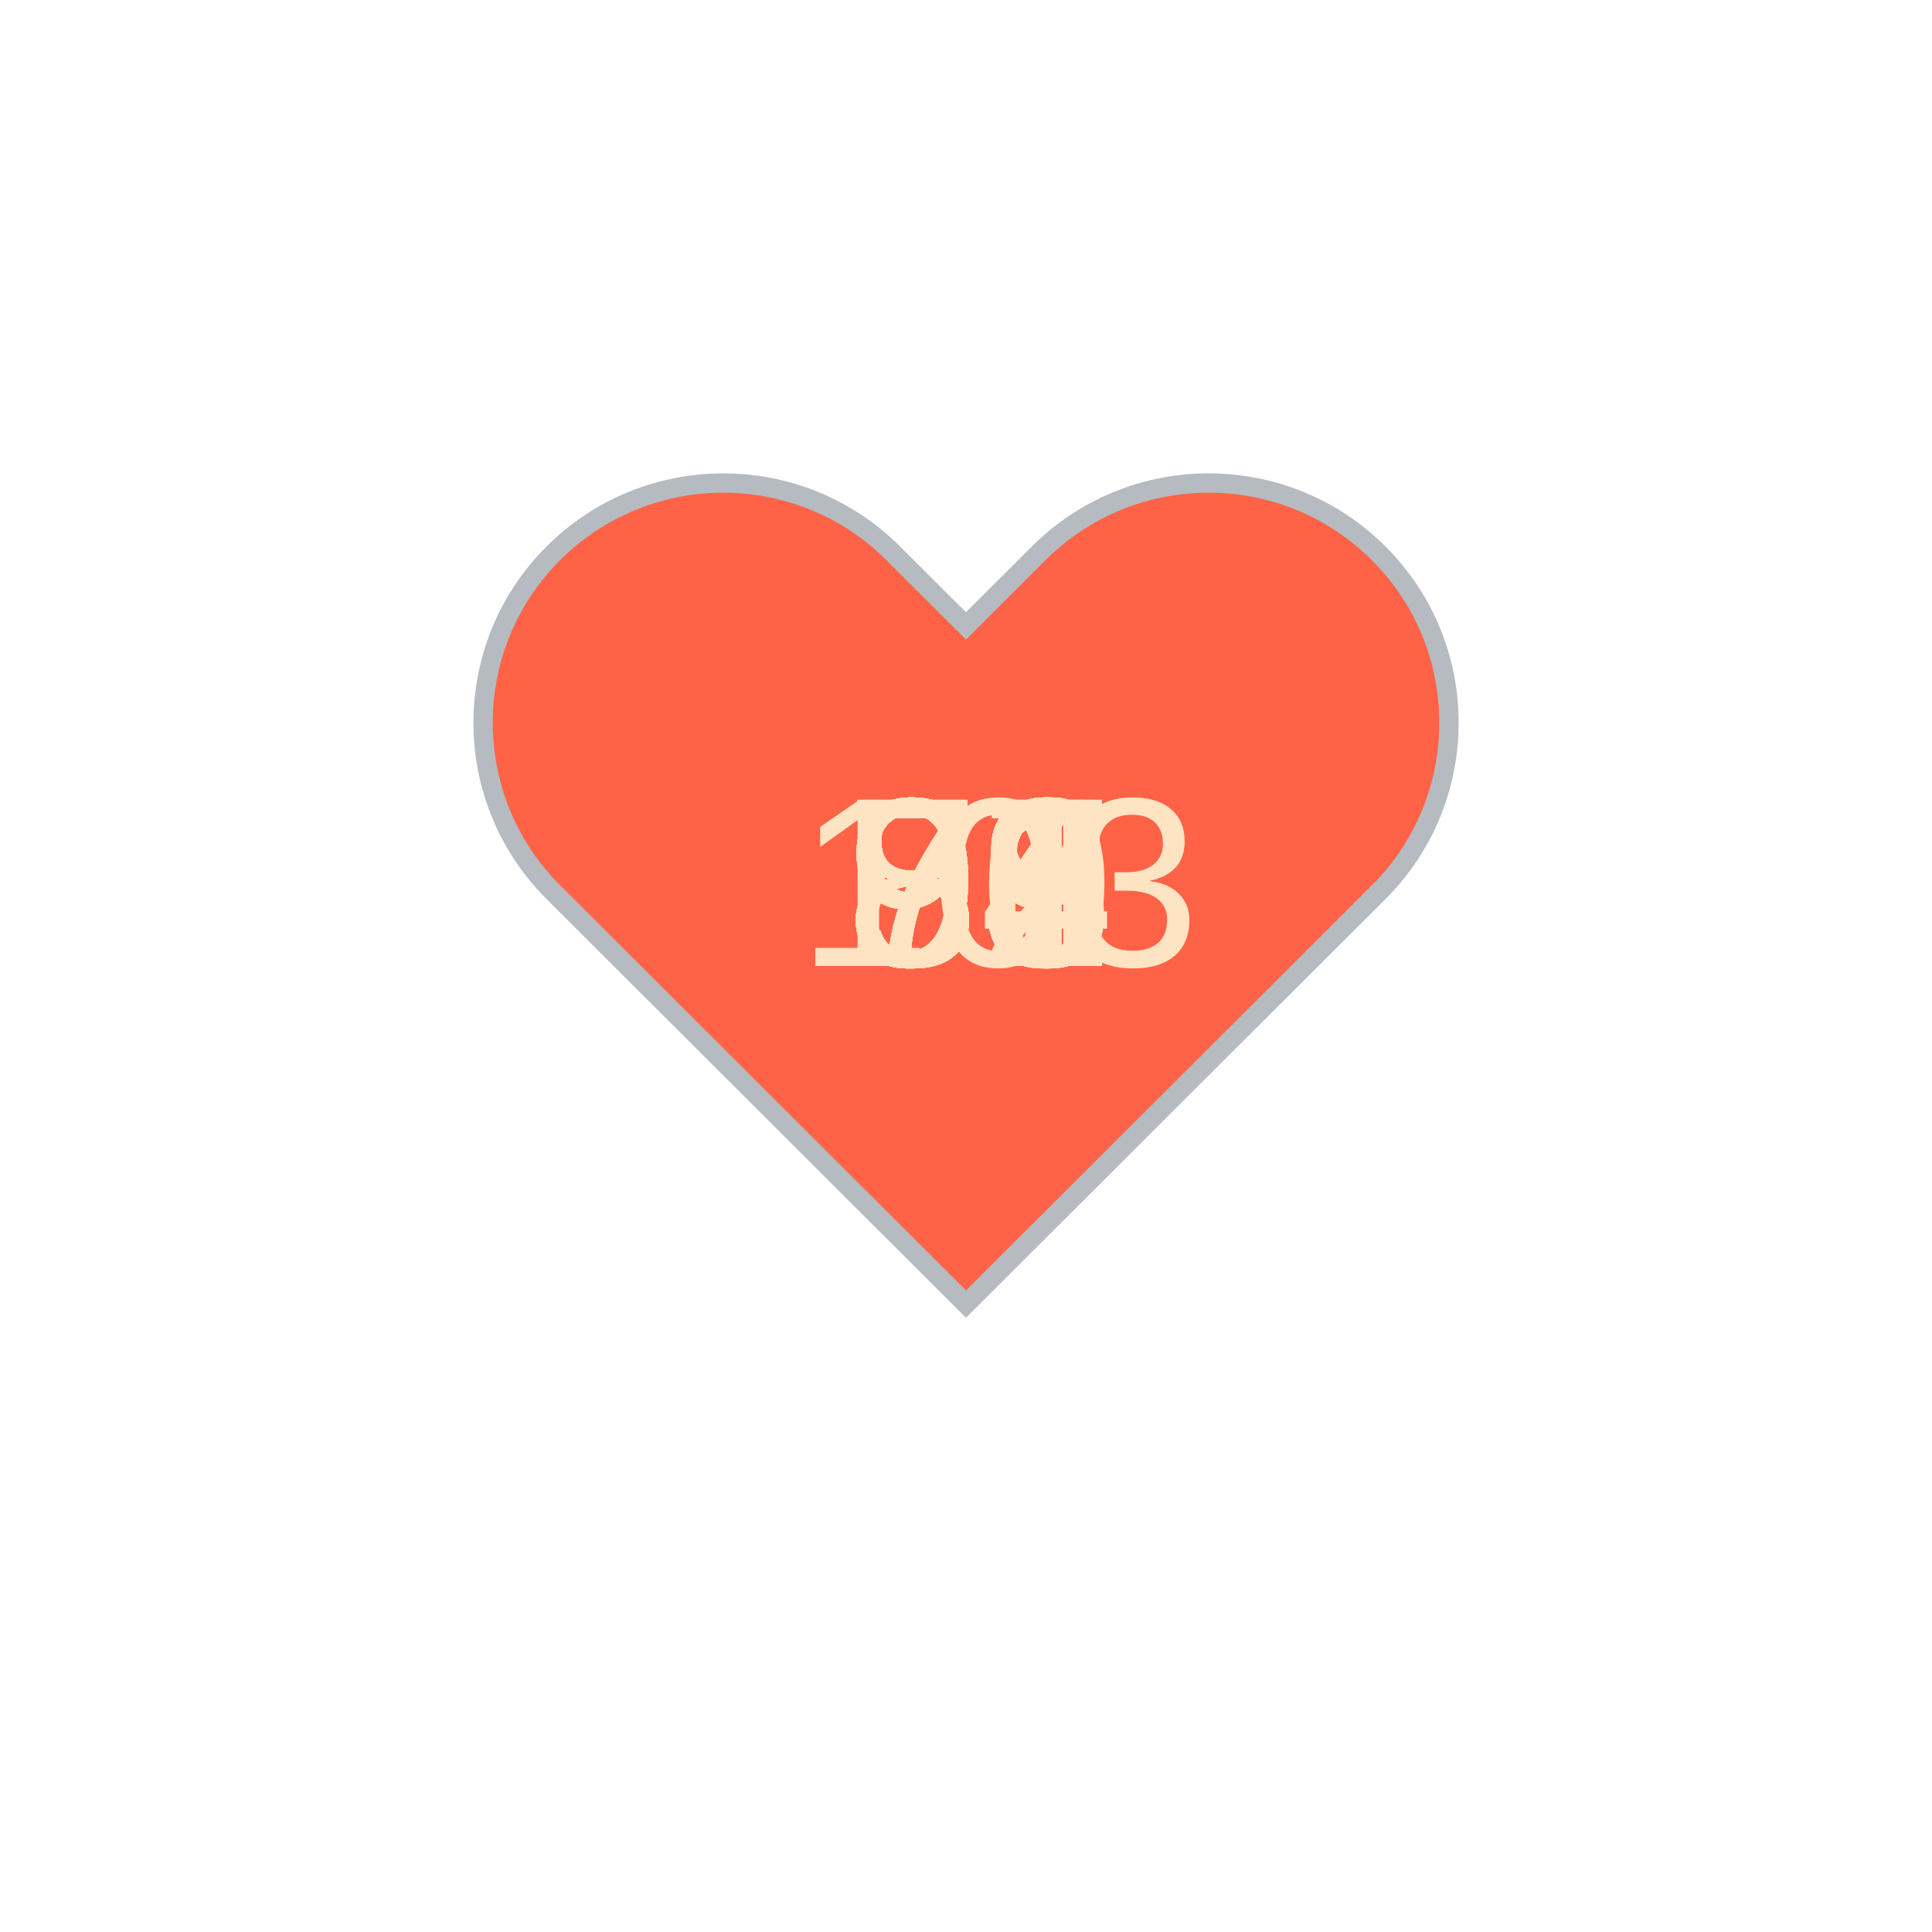
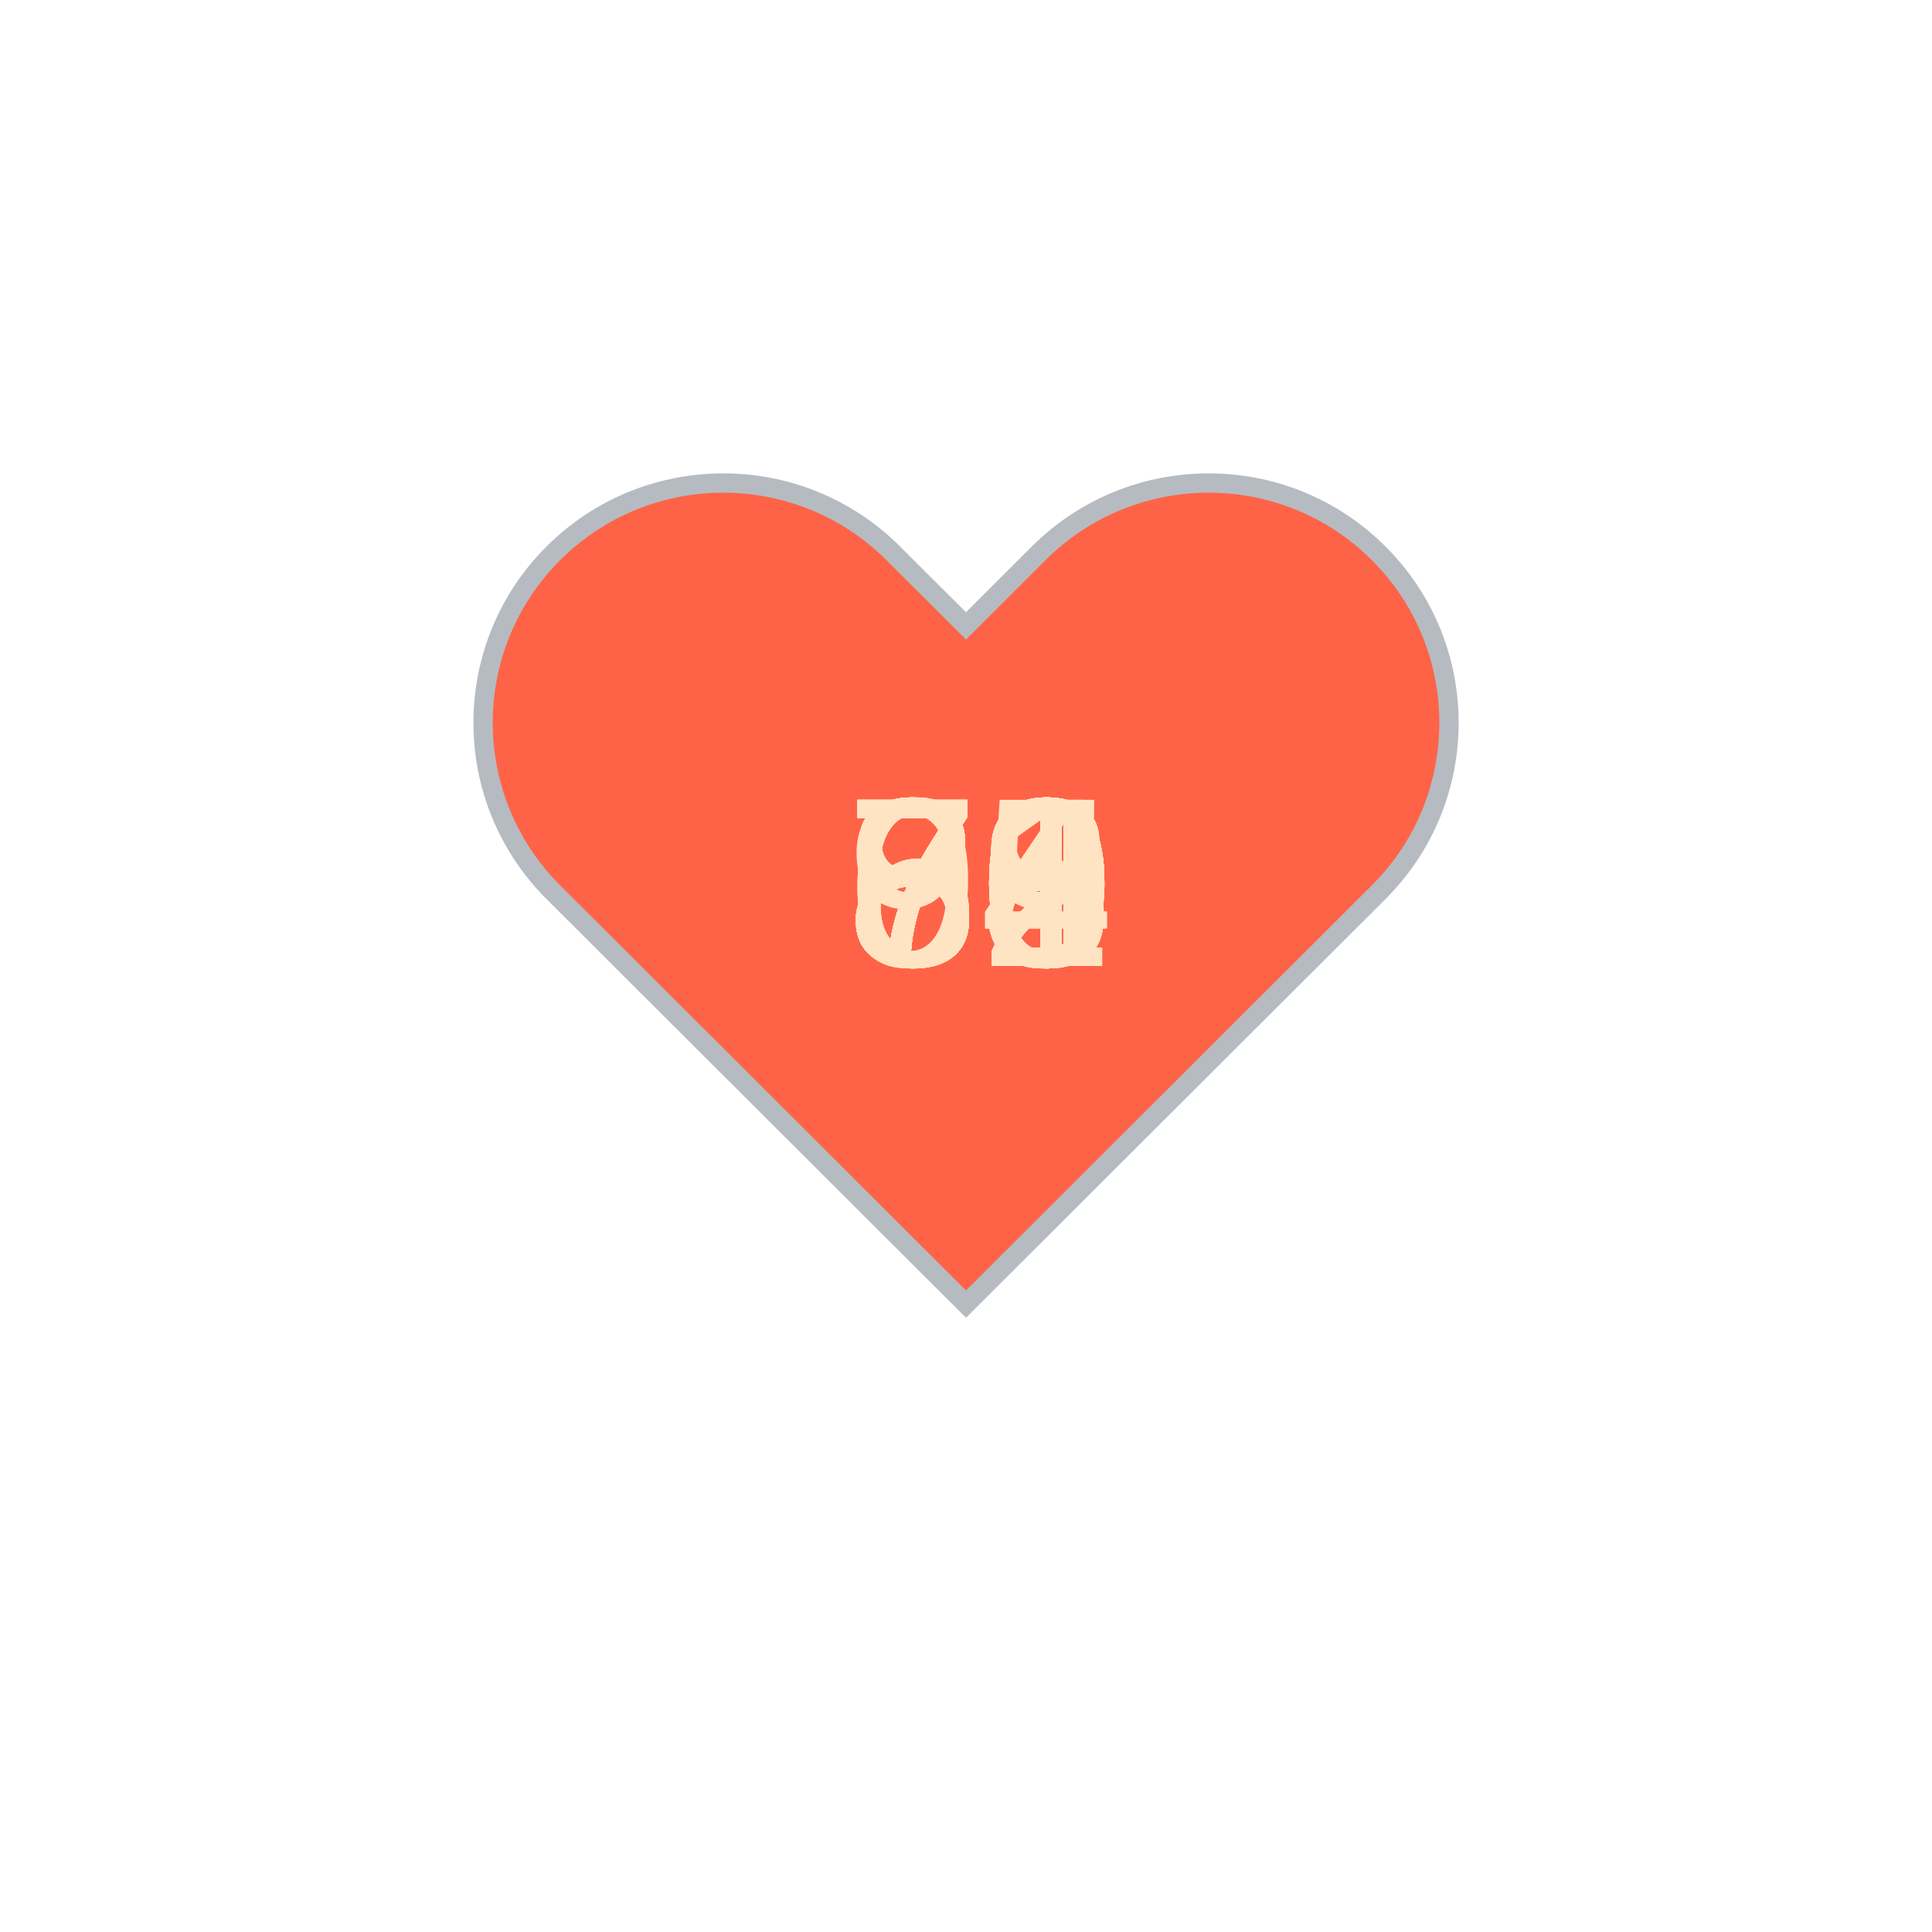
<svg xmlns="http://www.w3.org/2000/svg" baseProfile="full" height="150" version="1.1" viewBox="0,0,200,200" width="150">
  <defs />
  <g transform="translate(100 100)">
    <path d="M92.71,7.27L92.71,7.27c-9.71-9.69-25.46-9.69-35.18,0L50,14.79l-7.54-7.52C32.75-2.42,17-2.42,7.29,7.27v0 c-9.71,9.69-9.71,25.41,0,35.1L50,85l42.71-42.63C102.43,32.68,102.43,16.96,92.71,7.27z" fill="tomato" stroke="#B6BBC1" stroke-width="2" transform="translate(-50 -50)" />
    <animateTransform additive="sum" attributeName="transform" dur="1.2s" repeatCount="indefinite" type="scale" values="1; 1.5; 1.25; 1.5; 1.5; 1;" />
-     <text fill="bisque" style="font-size:25px; font-family:Arial" transform="translate(-12.5 0)">93<animate attributeName="visibility" dur="36.0s" keyTimes="0;0.03;0.07;0.1;0.13;0.17;0.2;0.23;0.27;0.3;0.33;0.37;0.4;0.43;0.47;0.5;0.53;0.57;0.6;0.63;0.67;0.7;0.73;0.77;0.8;0.83;0.87;0.9;0.93;0.97;1.0" repeatCount="indefinite" values="visible;hidden;hidden;hidden;hidden;hidden;hidden;hidden;hidden;hidden;hidden;hidden;hidden;hidden;hidden;hidden;hidden;hidden;hidden;hidden;hidden;hidden;hidden;hidden;hidden;hidden;hidden;hidden;hidden;hidden;hidden" />
+     <text fill="bisque" style="font-size:25px; font-family:Arial" transform="translate(-12.5 0)">90<animate attributeName="visibility" dur="36.0s" keyTimes="0;0.03;0.07;0.1;0.13;0.17;0.2;0.23;0.27;0.3;0.33;0.37;0.4;0.43;0.47;0.5;0.53;0.57;0.6;0.63;0.67;0.7;0.73;0.77;0.8;0.83;0.87;0.9;0.93;0.97;1.0" repeatCount="indefinite" values="visible;hidden;hidden;hidden;hidden;hidden;hidden;hidden;hidden;hidden;hidden;hidden;hidden;hidden;hidden;hidden;hidden;hidden;hidden;hidden;hidden;hidden;hidden;hidden;hidden;hidden;hidden;hidden;hidden;hidden;hidden" />
    </text>
-     <text fill="bisque" style="font-size:25px; font-family:Arial" transform="translate(-12.5 0)">94<animate attributeName="visibility" dur="36.0s" keyTimes="0;0.03;0.07;0.1;0.13;0.17;0.2;0.23;0.27;0.3;0.33;0.37;0.4;0.43;0.47;0.5;0.53;0.57;0.6;0.63;0.67;0.7;0.73;0.77;0.8;0.83;0.87;0.9;0.93;0.97;1.0" repeatCount="indefinite" values="hidden;visible;hidden;hidden;hidden;hidden;hidden;hidden;hidden;hidden;hidden;hidden;hidden;hidden;hidden;hidden;hidden;hidden;hidden;hidden;hidden;hidden;hidden;hidden;hidden;hidden;hidden;hidden;hidden;hidden;hidden" />
+     <text fill="bisque" style="font-size:25px; font-family:Arial" transform="translate(-12.5 0)">88<animate attributeName="visibility" dur="36.0s" keyTimes="0;0.03;0.07;0.1;0.13;0.17;0.2;0.23;0.27;0.3;0.33;0.37;0.4;0.43;0.47;0.5;0.53;0.57;0.6;0.63;0.67;0.7;0.73;0.77;0.8;0.83;0.87;0.9;0.93;0.97;1.0" repeatCount="indefinite" values="hidden;visible;hidden;hidden;hidden;hidden;hidden;hidden;hidden;hidden;hidden;hidden;hidden;hidden;hidden;hidden;hidden;hidden;hidden;hidden;hidden;hidden;hidden;hidden;hidden;hidden;hidden;hidden;hidden;hidden;hidden" />
    </text>
-     <text fill="bisque" style="font-size:25px; font-family:Arial" transform="translate(-12.5 0)">95<animate attributeName="visibility" dur="36.0s" keyTimes="0;0.03;0.07;0.1;0.13;0.17;0.2;0.23;0.27;0.3;0.33;0.37;0.4;0.43;0.47;0.5;0.53;0.57;0.6;0.63;0.67;0.7;0.73;0.77;0.8;0.83;0.87;0.9;0.93;0.97;1.0" repeatCount="indefinite" values="hidden;hidden;visible;hidden;hidden;hidden;hidden;hidden;hidden;hidden;hidden;hidden;hidden;hidden;hidden;hidden;hidden;hidden;hidden;hidden;hidden;hidden;hidden;hidden;hidden;hidden;hidden;hidden;hidden;hidden;hidden" />
+     <text fill="bisque" style="font-size:25px; font-family:Arial" transform="translate(-12.5 0)">74<animate attributeName="visibility" dur="36.0s" keyTimes="0;0.03;0.07;0.1;0.13;0.17;0.2;0.23;0.27;0.3;0.33;0.37;0.4;0.43;0.47;0.5;0.53;0.57;0.6;0.63;0.67;0.7;0.73;0.77;0.8;0.83;0.87;0.9;0.93;0.97;1.0" repeatCount="indefinite" values="hidden;hidden;visible;hidden;hidden;hidden;hidden;hidden;hidden;hidden;hidden;hidden;hidden;hidden;hidden;hidden;hidden;hidden;hidden;hidden;hidden;hidden;hidden;hidden;hidden;hidden;hidden;hidden;hidden;hidden;hidden" />
    </text>
-     <text fill="bisque" style="font-size:25px; font-family:Arial" transform="translate(-12.5 0)">95<animate attributeName="visibility" dur="36.0s" keyTimes="0;0.03;0.07;0.1;0.13;0.17;0.2;0.23;0.27;0.3;0.33;0.37;0.4;0.43;0.47;0.5;0.53;0.57;0.6;0.63;0.67;0.7;0.73;0.77;0.8;0.83;0.87;0.9;0.93;0.97;1.0" repeatCount="indefinite" values="hidden;hidden;hidden;visible;hidden;hidden;hidden;hidden;hidden;hidden;hidden;hidden;hidden;hidden;hidden;hidden;hidden;hidden;hidden;hidden;hidden;hidden;hidden;hidden;hidden;hidden;hidden;hidden;hidden;hidden;hidden" />
+     <text fill="bisque" style="font-size:25px; font-family:Arial" transform="translate(-12.5 0)">69<animate attributeName="visibility" dur="36.0s" keyTimes="0;0.03;0.07;0.1;0.13;0.17;0.2;0.23;0.27;0.3;0.33;0.37;0.4;0.43;0.47;0.5;0.53;0.57;0.6;0.63;0.67;0.7;0.73;0.77;0.8;0.83;0.87;0.9;0.93;0.97;1.0" repeatCount="indefinite" values="hidden;hidden;hidden;visible;hidden;hidden;hidden;hidden;hidden;hidden;hidden;hidden;hidden;hidden;hidden;hidden;hidden;hidden;hidden;hidden;hidden;hidden;hidden;hidden;hidden;hidden;hidden;hidden;hidden;hidden;hidden" />
    </text>
-     <text fill="bisque" style="font-size:25px; font-family:Arial" transform="translate(-12.5 0)">93<animate attributeName="visibility" dur="36.0s" keyTimes="0;0.03;0.07;0.1;0.13;0.17;0.2;0.23;0.27;0.3;0.33;0.37;0.4;0.43;0.47;0.5;0.53;0.57;0.6;0.63;0.67;0.7;0.73;0.77;0.8;0.83;0.87;0.9;0.93;0.97;1.0" repeatCount="indefinite" values="hidden;hidden;hidden;hidden;visible;hidden;hidden;hidden;hidden;hidden;hidden;hidden;hidden;hidden;hidden;hidden;hidden;hidden;hidden;hidden;hidden;hidden;hidden;hidden;hidden;hidden;hidden;hidden;hidden;hidden;hidden" />
+     <text fill="bisque" style="font-size:25px; font-family:Arial" transform="translate(-12.5 0)">72<animate attributeName="visibility" dur="36.0s" keyTimes="0;0.03;0.07;0.1;0.13;0.17;0.2;0.23;0.27;0.3;0.33;0.37;0.4;0.43;0.47;0.5;0.53;0.57;0.6;0.63;0.67;0.7;0.73;0.77;0.8;0.83;0.87;0.9;0.93;0.97;1.0" repeatCount="indefinite" values="hidden;hidden;hidden;hidden;visible;hidden;hidden;hidden;hidden;hidden;hidden;hidden;hidden;hidden;hidden;hidden;hidden;hidden;hidden;hidden;hidden;hidden;hidden;hidden;hidden;hidden;hidden;hidden;hidden;hidden;hidden" />
    </text>
-     <text fill="bisque" style="font-size:25px; font-family:Arial" transform="translate(-12.5 0)">97<animate attributeName="visibility" dur="36.0s" keyTimes="0;0.03;0.07;0.1;0.13;0.17;0.2;0.23;0.27;0.3;0.33;0.37;0.4;0.43;0.47;0.5;0.53;0.57;0.6;0.63;0.67;0.7;0.73;0.77;0.8;0.83;0.87;0.9;0.93;0.97;1.0" repeatCount="indefinite" values="hidden;hidden;hidden;hidden;hidden;visible;hidden;hidden;hidden;hidden;hidden;hidden;hidden;hidden;hidden;hidden;hidden;hidden;hidden;hidden;hidden;hidden;hidden;hidden;hidden;hidden;hidden;hidden;hidden;hidden;hidden" />
+     <text fill="bisque" style="font-size:25px; font-family:Arial" transform="translate(-12.5 0)">71<animate attributeName="visibility" dur="36.0s" keyTimes="0;0.03;0.07;0.1;0.13;0.17;0.2;0.23;0.27;0.3;0.33;0.37;0.4;0.43;0.47;0.5;0.53;0.57;0.6;0.63;0.67;0.7;0.73;0.77;0.8;0.83;0.87;0.9;0.93;0.97;1.0" repeatCount="indefinite" values="hidden;hidden;hidden;hidden;hidden;visible;hidden;hidden;hidden;hidden;hidden;hidden;hidden;hidden;hidden;hidden;hidden;hidden;hidden;hidden;hidden;hidden;hidden;hidden;hidden;hidden;hidden;hidden;hidden;hidden;hidden" />
    </text>
-     <text fill="bisque" style="font-size:25px; font-family:Arial" transform="translate(-12.5 0)">96<animate attributeName="visibility" dur="36.0s" keyTimes="0;0.03;0.07;0.1;0.13;0.17;0.2;0.23;0.27;0.3;0.33;0.37;0.4;0.43;0.47;0.5;0.53;0.57;0.6;0.63;0.67;0.7;0.73;0.77;0.8;0.83;0.87;0.9;0.93;0.97;1.0" repeatCount="indefinite" values="hidden;hidden;hidden;hidden;hidden;hidden;visible;hidden;hidden;hidden;hidden;hidden;hidden;hidden;hidden;hidden;hidden;hidden;hidden;hidden;hidden;hidden;hidden;hidden;hidden;hidden;hidden;hidden;hidden;hidden;hidden" />
+     <text fill="bisque" style="font-size:25px; font-family:Arial" transform="translate(-12.5 0)">75<animate attributeName="visibility" dur="36.0s" keyTimes="0;0.03;0.07;0.1;0.13;0.17;0.2;0.23;0.27;0.3;0.33;0.37;0.4;0.43;0.47;0.5;0.53;0.57;0.6;0.63;0.67;0.7;0.73;0.77;0.8;0.83;0.87;0.9;0.93;0.97;1.0" repeatCount="indefinite" values="hidden;hidden;hidden;hidden;hidden;hidden;visible;hidden;hidden;hidden;hidden;hidden;hidden;hidden;hidden;hidden;hidden;hidden;hidden;hidden;hidden;hidden;hidden;hidden;hidden;hidden;hidden;hidden;hidden;hidden;hidden" />
    </text>
-     <text fill="bisque" style="font-size:25px; font-family:Arial" transform="translate(-12.5 0)">96<animate attributeName="visibility" dur="36.0s" keyTimes="0;0.03;0.07;0.1;0.13;0.17;0.2;0.23;0.27;0.3;0.33;0.37;0.4;0.43;0.47;0.5;0.53;0.57;0.6;0.63;0.67;0.7;0.73;0.77;0.8;0.83;0.87;0.9;0.93;0.97;1.0" repeatCount="indefinite" values="hidden;hidden;hidden;hidden;hidden;hidden;hidden;visible;hidden;hidden;hidden;hidden;hidden;hidden;hidden;hidden;hidden;hidden;hidden;hidden;hidden;hidden;hidden;hidden;hidden;hidden;hidden;hidden;hidden;hidden;hidden" />
+     <text fill="bisque" style="font-size:25px; font-family:Arial" transform="translate(-12.5 0)">83<animate attributeName="visibility" dur="36.0s" keyTimes="0;0.03;0.07;0.1;0.13;0.17;0.2;0.23;0.27;0.3;0.33;0.37;0.4;0.43;0.47;0.5;0.53;0.57;0.6;0.63;0.67;0.7;0.73;0.77;0.8;0.83;0.87;0.9;0.93;0.97;1.0" repeatCount="indefinite" values="hidden;hidden;hidden;hidden;hidden;hidden;hidden;visible;hidden;hidden;hidden;hidden;hidden;hidden;hidden;hidden;hidden;hidden;hidden;hidden;hidden;hidden;hidden;hidden;hidden;hidden;hidden;hidden;hidden;hidden;hidden" />
    </text>
-     <text fill="bisque" style="font-size:25px; font-family:Arial" transform="translate(-12.5 0)">97<animate attributeName="visibility" dur="36.0s" keyTimes="0;0.03;0.07;0.1;0.13;0.17;0.2;0.23;0.27;0.3;0.33;0.37;0.4;0.43;0.47;0.5;0.53;0.57;0.6;0.63;0.67;0.7;0.73;0.77;0.8;0.83;0.87;0.9;0.93;0.97;1.0" repeatCount="indefinite" values="hidden;hidden;hidden;hidden;hidden;hidden;hidden;hidden;visible;hidden;hidden;hidden;hidden;hidden;hidden;hidden;hidden;hidden;hidden;hidden;hidden;hidden;hidden;hidden;hidden;hidden;hidden;hidden;hidden;hidden;hidden" />
+     <text fill="bisque" style="font-size:25px; font-family:Arial" transform="translate(-12.5 0)">83<animate attributeName="visibility" dur="36.0s" keyTimes="0;0.03;0.07;0.1;0.13;0.17;0.2;0.23;0.27;0.3;0.33;0.37;0.4;0.43;0.47;0.5;0.53;0.57;0.6;0.63;0.67;0.7;0.73;0.77;0.8;0.83;0.87;0.9;0.93;0.97;1.0" repeatCount="indefinite" values="hidden;hidden;hidden;hidden;hidden;hidden;hidden;hidden;visible;hidden;hidden;hidden;hidden;hidden;hidden;hidden;hidden;hidden;hidden;hidden;hidden;hidden;hidden;hidden;hidden;hidden;hidden;hidden;hidden;hidden;hidden" />
    </text>
-     <text fill="bisque" style="font-size:25px; font-family:Arial" transform="translate(-12.5 0)">93<animate attributeName="visibility" dur="36.0s" keyTimes="0;0.03;0.07;0.1;0.13;0.17;0.2;0.23;0.27;0.3;0.33;0.37;0.4;0.43;0.47;0.5;0.53;0.57;0.6;0.63;0.67;0.7;0.73;0.77;0.8;0.83;0.87;0.9;0.93;0.97;1.0" repeatCount="indefinite" values="hidden;hidden;hidden;hidden;hidden;hidden;hidden;hidden;hidden;visible;hidden;hidden;hidden;hidden;hidden;hidden;hidden;hidden;hidden;hidden;hidden;hidden;hidden;hidden;hidden;hidden;hidden;hidden;hidden;hidden;hidden" />
+     <text fill="bisque" style="font-size:25px; font-family:Arial" transform="translate(-12.5 0)">84<animate attributeName="visibility" dur="36.0s" keyTimes="0;0.03;0.07;0.1;0.13;0.17;0.2;0.23;0.27;0.3;0.33;0.37;0.4;0.43;0.47;0.5;0.53;0.57;0.6;0.63;0.67;0.7;0.73;0.77;0.8;0.83;0.87;0.9;0.93;0.97;1.0" repeatCount="indefinite" values="hidden;hidden;hidden;hidden;hidden;hidden;hidden;hidden;hidden;visible;hidden;hidden;hidden;hidden;hidden;hidden;hidden;hidden;hidden;hidden;hidden;hidden;hidden;hidden;hidden;hidden;hidden;hidden;hidden;hidden;hidden" />
    </text>
-     <text fill="bisque" style="font-size:25px; font-family:Arial" transform="translate(-12.5 0)">98<animate attributeName="visibility" dur="36.0s" keyTimes="0;0.03;0.07;0.1;0.13;0.17;0.2;0.23;0.27;0.3;0.33;0.37;0.4;0.43;0.47;0.5;0.53;0.57;0.6;0.63;0.67;0.7;0.73;0.77;0.8;0.83;0.87;0.9;0.93;0.97;1.0" repeatCount="indefinite" values="hidden;hidden;hidden;hidden;hidden;hidden;hidden;hidden;hidden;hidden;visible;hidden;hidden;hidden;hidden;hidden;hidden;hidden;hidden;hidden;hidden;hidden;hidden;hidden;hidden;hidden;hidden;hidden;hidden;hidden;hidden" />
+     <text fill="bisque" style="font-size:25px; font-family:Arial" transform="translate(-12.5 0)">80<animate attributeName="visibility" dur="36.0s" keyTimes="0;0.03;0.07;0.1;0.13;0.17;0.2;0.23;0.27;0.3;0.33;0.37;0.4;0.43;0.47;0.5;0.53;0.57;0.6;0.63;0.67;0.7;0.73;0.77;0.8;0.83;0.87;0.9;0.93;0.97;1.0" repeatCount="indefinite" values="hidden;hidden;hidden;hidden;hidden;hidden;hidden;hidden;hidden;hidden;visible;hidden;hidden;hidden;hidden;hidden;hidden;hidden;hidden;hidden;hidden;hidden;hidden;hidden;hidden;hidden;hidden;hidden;hidden;hidden;hidden" />
    </text>
-     <text fill="bisque" style="font-size:25px; font-family:Arial" transform="translate(-12.5 0)">96<animate attributeName="visibility" dur="36.0s" keyTimes="0;0.03;0.07;0.1;0.13;0.17;0.2;0.23;0.27;0.3;0.33;0.37;0.4;0.43;0.47;0.5;0.53;0.57;0.6;0.63;0.67;0.7;0.73;0.77;0.8;0.83;0.87;0.9;0.93;0.97;1.0" repeatCount="indefinite" values="hidden;hidden;hidden;hidden;hidden;hidden;hidden;hidden;hidden;hidden;hidden;visible;hidden;hidden;hidden;hidden;hidden;hidden;hidden;hidden;hidden;hidden;hidden;hidden;hidden;hidden;hidden;hidden;hidden;hidden;hidden" />
+     <text fill="bisque" style="font-size:25px; font-family:Arial" transform="translate(-12.5 0)">80<animate attributeName="visibility" dur="36.0s" keyTimes="0;0.03;0.07;0.1;0.13;0.17;0.2;0.23;0.27;0.3;0.33;0.37;0.4;0.43;0.47;0.5;0.53;0.57;0.6;0.63;0.67;0.7;0.73;0.77;0.8;0.83;0.87;0.9;0.93;0.97;1.0" repeatCount="indefinite" values="hidden;hidden;hidden;hidden;hidden;hidden;hidden;hidden;hidden;hidden;hidden;visible;hidden;hidden;hidden;hidden;hidden;hidden;hidden;hidden;hidden;hidden;hidden;hidden;hidden;hidden;hidden;hidden;hidden;hidden;hidden" />
    </text>
-     <text fill="bisque" style="font-size:25px; font-family:Arial" transform="translate(-12.5 0)">97<animate attributeName="visibility" dur="36.0s" keyTimes="0;0.03;0.07;0.1;0.13;0.17;0.2;0.23;0.27;0.3;0.33;0.37;0.4;0.43;0.47;0.5;0.53;0.57;0.6;0.63;0.67;0.7;0.73;0.77;0.8;0.83;0.87;0.9;0.93;0.97;1.0" repeatCount="indefinite" values="hidden;hidden;hidden;hidden;hidden;hidden;hidden;hidden;hidden;hidden;hidden;hidden;visible;hidden;hidden;hidden;hidden;hidden;hidden;hidden;hidden;hidden;hidden;hidden;hidden;hidden;hidden;hidden;hidden;hidden;hidden" />
+     <text fill="bisque" style="font-size:25px; font-family:Arial" transform="translate(-12.5 0)">84<animate attributeName="visibility" dur="36.0s" keyTimes="0;0.03;0.07;0.1;0.13;0.17;0.2;0.23;0.27;0.3;0.33;0.37;0.4;0.43;0.47;0.5;0.53;0.57;0.6;0.63;0.67;0.7;0.73;0.77;0.8;0.83;0.87;0.9;0.93;0.97;1.0" repeatCount="indefinite" values="hidden;hidden;hidden;hidden;hidden;hidden;hidden;hidden;hidden;hidden;hidden;hidden;visible;hidden;hidden;hidden;hidden;hidden;hidden;hidden;hidden;hidden;hidden;hidden;hidden;hidden;hidden;hidden;hidden;hidden;hidden" />
    </text>
-     <text fill="bisque" style="font-size:25px; font-family:Arial" transform="translate(-12.5 0)">83<animate attributeName="visibility" dur="36.0s" keyTimes="0;0.03;0.07;0.1;0.13;0.17;0.2;0.23;0.27;0.3;0.33;0.37;0.4;0.43;0.47;0.5;0.53;0.57;0.6;0.63;0.67;0.7;0.73;0.77;0.8;0.83;0.87;0.9;0.93;0.97;1.0" repeatCount="indefinite" values="hidden;hidden;hidden;hidden;hidden;hidden;hidden;hidden;hidden;hidden;hidden;hidden;hidden;visible;hidden;hidden;hidden;hidden;hidden;hidden;hidden;hidden;hidden;hidden;hidden;hidden;hidden;hidden;hidden;hidden;hidden" />
+     <text fill="bisque" style="font-size:25px; font-family:Arial" transform="translate(-12.5 0)">80<animate attributeName="visibility" dur="36.0s" keyTimes="0;0.03;0.07;0.1;0.13;0.17;0.2;0.23;0.27;0.3;0.33;0.37;0.4;0.43;0.47;0.5;0.53;0.57;0.6;0.63;0.67;0.7;0.73;0.77;0.8;0.83;0.87;0.9;0.93;0.97;1.0" repeatCount="indefinite" values="hidden;hidden;hidden;hidden;hidden;hidden;hidden;hidden;hidden;hidden;hidden;hidden;hidden;visible;hidden;hidden;hidden;hidden;hidden;hidden;hidden;hidden;hidden;hidden;hidden;hidden;hidden;hidden;hidden;hidden;hidden" />
    </text>
-     <text fill="bisque" style="font-size:25px; font-family:Arial" transform="translate(-12.5 0)">78<animate attributeName="visibility" dur="36.0s" keyTimes="0;0.03;0.07;0.1;0.13;0.17;0.2;0.23;0.27;0.3;0.33;0.37;0.4;0.43;0.47;0.5;0.53;0.57;0.6;0.63;0.67;0.7;0.73;0.77;0.8;0.83;0.87;0.9;0.93;0.97;1.0" repeatCount="indefinite" values="hidden;hidden;hidden;hidden;hidden;hidden;hidden;hidden;hidden;hidden;hidden;hidden;hidden;hidden;visible;hidden;hidden;hidden;hidden;hidden;hidden;hidden;hidden;hidden;hidden;hidden;hidden;hidden;hidden;hidden;hidden" />
+     <text fill="bisque" style="font-size:25px; font-family:Arial" transform="translate(-12.5 0)">80<animate attributeName="visibility" dur="36.0s" keyTimes="0;0.03;0.07;0.1;0.13;0.17;0.2;0.23;0.27;0.3;0.33;0.37;0.4;0.43;0.47;0.5;0.53;0.57;0.6;0.63;0.67;0.7;0.73;0.77;0.8;0.83;0.87;0.9;0.93;0.97;1.0" repeatCount="indefinite" values="hidden;hidden;hidden;hidden;hidden;hidden;hidden;hidden;hidden;hidden;hidden;hidden;hidden;hidden;visible;hidden;hidden;hidden;hidden;hidden;hidden;hidden;hidden;hidden;hidden;hidden;hidden;hidden;hidden;hidden;hidden" />
    </text>
-     <text fill="bisque" style="font-size:25px; font-family:Arial" transform="translate(-12.5 0)">78<animate attributeName="visibility" dur="36.0s" keyTimes="0;0.03;0.07;0.1;0.13;0.17;0.2;0.23;0.27;0.3;0.33;0.37;0.4;0.43;0.47;0.5;0.53;0.57;0.6;0.63;0.67;0.7;0.73;0.77;0.8;0.83;0.87;0.9;0.93;0.97;1.0" repeatCount="indefinite" values="hidden;hidden;hidden;hidden;hidden;hidden;hidden;hidden;hidden;hidden;hidden;hidden;hidden;hidden;hidden;visible;hidden;hidden;hidden;hidden;hidden;hidden;hidden;hidden;hidden;hidden;hidden;hidden;hidden;hidden;hidden" />
+     <text fill="bisque" style="font-size:25px; font-family:Arial" transform="translate(-12.5 0)">80<animate attributeName="visibility" dur="36.0s" keyTimes="0;0.03;0.07;0.1;0.13;0.17;0.2;0.23;0.27;0.3;0.33;0.37;0.4;0.43;0.47;0.5;0.53;0.57;0.6;0.63;0.67;0.7;0.73;0.77;0.8;0.83;0.87;0.9;0.93;0.97;1.0" repeatCount="indefinite" values="hidden;hidden;hidden;hidden;hidden;hidden;hidden;hidden;hidden;hidden;hidden;hidden;hidden;hidden;hidden;visible;hidden;hidden;hidden;hidden;hidden;hidden;hidden;hidden;hidden;hidden;hidden;hidden;hidden;hidden;hidden" />
    </text>
-     <text fill="bisque" style="font-size:25px; font-family:Arial" transform="translate(-12.5 0)">82<animate attributeName="visibility" dur="36.0s" keyTimes="0;0.03;0.07;0.1;0.13;0.17;0.2;0.23;0.27;0.3;0.33;0.37;0.4;0.43;0.47;0.5;0.53;0.57;0.6;0.63;0.67;0.7;0.73;0.77;0.8;0.83;0.87;0.9;0.93;0.97;1.0" repeatCount="indefinite" values="hidden;hidden;hidden;hidden;hidden;hidden;hidden;hidden;hidden;hidden;hidden;hidden;hidden;hidden;hidden;hidden;visible;hidden;hidden;hidden;hidden;hidden;hidden;hidden;hidden;hidden;hidden;hidden;hidden;hidden;hidden" />
+     <text fill="bisque" style="font-size:25px; font-family:Arial" transform="translate(-12.5 0)">83<animate attributeName="visibility" dur="36.0s" keyTimes="0;0.03;0.07;0.1;0.13;0.17;0.2;0.23;0.27;0.3;0.33;0.37;0.4;0.43;0.47;0.5;0.53;0.57;0.6;0.63;0.67;0.7;0.73;0.77;0.8;0.83;0.87;0.9;0.93;0.97;1.0" repeatCount="indefinite" values="hidden;hidden;hidden;hidden;hidden;hidden;hidden;hidden;hidden;hidden;hidden;hidden;hidden;hidden;hidden;hidden;visible;hidden;hidden;hidden;hidden;hidden;hidden;hidden;hidden;hidden;hidden;hidden;hidden;hidden;hidden" />
    </text>
-     <text fill="bisque" style="font-size:25px; font-family:Arial" transform="translate(-12.5 0)">81<animate attributeName="visibility" dur="36.0s" keyTimes="0;0.03;0.07;0.1;0.13;0.17;0.2;0.23;0.27;0.3;0.33;0.37;0.4;0.43;0.47;0.5;0.53;0.57;0.6;0.63;0.67;0.7;0.73;0.77;0.8;0.83;0.87;0.9;0.93;0.97;1.0" repeatCount="indefinite" values="hidden;hidden;hidden;hidden;hidden;hidden;hidden;hidden;hidden;hidden;hidden;hidden;hidden;hidden;hidden;hidden;hidden;visible;hidden;hidden;hidden;hidden;hidden;hidden;hidden;hidden;hidden;hidden;hidden;hidden;hidden" />
+     <text fill="bisque" style="font-size:25px; font-family:Arial" transform="translate(-12.5 0)">88<animate attributeName="visibility" dur="36.0s" keyTimes="0;0.03;0.07;0.1;0.13;0.17;0.2;0.23;0.27;0.3;0.33;0.37;0.4;0.43;0.47;0.5;0.53;0.57;0.6;0.63;0.67;0.7;0.73;0.77;0.8;0.83;0.87;0.9;0.93;0.97;1.0" repeatCount="indefinite" values="hidden;hidden;hidden;hidden;hidden;hidden;hidden;hidden;hidden;hidden;hidden;hidden;hidden;hidden;hidden;hidden;hidden;visible;hidden;hidden;hidden;hidden;hidden;hidden;hidden;hidden;hidden;hidden;hidden;hidden;hidden" />
    </text>
-     <text fill="bisque" style="font-size:25px; font-family:Arial" transform="translate(-12.5 0)">80<animate attributeName="visibility" dur="36.0s" keyTimes="0;0.03;0.07;0.1;0.13;0.17;0.2;0.23;0.27;0.3;0.33;0.37;0.4;0.43;0.47;0.5;0.53;0.57;0.6;0.63;0.67;0.7;0.73;0.77;0.8;0.83;0.87;0.9;0.93;0.97;1.0" repeatCount="indefinite" values="hidden;hidden;hidden;hidden;hidden;hidden;hidden;hidden;hidden;hidden;hidden;hidden;hidden;hidden;hidden;hidden;hidden;hidden;visible;hidden;hidden;hidden;hidden;hidden;hidden;hidden;hidden;hidden;hidden;hidden;hidden" />
+     <text fill="bisque" style="font-size:25px; font-family:Arial" transform="translate(-12.5 0)">78<animate attributeName="visibility" dur="36.0s" keyTimes="0;0.03;0.07;0.1;0.13;0.17;0.2;0.23;0.27;0.3;0.33;0.37;0.4;0.43;0.47;0.5;0.53;0.57;0.6;0.63;0.67;0.7;0.73;0.77;0.8;0.83;0.87;0.9;0.93;0.97;1.0" repeatCount="indefinite" values="hidden;hidden;hidden;hidden;hidden;hidden;hidden;hidden;hidden;hidden;hidden;hidden;hidden;hidden;hidden;hidden;hidden;hidden;visible;hidden;hidden;hidden;hidden;hidden;hidden;hidden;hidden;hidden;hidden;hidden;hidden" />
    </text>
-     <text fill="bisque" style="font-size:25px; font-family:Arial" transform="translate(-12.5 0)">79<animate attributeName="visibility" dur="36.0s" keyTimes="0;0.03;0.07;0.1;0.13;0.17;0.2;0.23;0.27;0.3;0.33;0.37;0.4;0.43;0.47;0.5;0.53;0.57;0.6;0.63;0.67;0.7;0.73;0.77;0.8;0.83;0.87;0.9;0.93;0.97;1.0" repeatCount="indefinite" values="hidden;hidden;hidden;hidden;hidden;hidden;hidden;hidden;hidden;hidden;hidden;hidden;hidden;hidden;hidden;hidden;hidden;hidden;hidden;visible;hidden;hidden;hidden;hidden;hidden;hidden;hidden;hidden;hidden;hidden;hidden" />
+     <text fill="bisque" style="font-size:25px; font-family:Arial" transform="translate(-12.5 0)">73<animate attributeName="visibility" dur="36.0s" keyTimes="0;0.03;0.07;0.1;0.13;0.17;0.2;0.23;0.27;0.3;0.33;0.37;0.4;0.43;0.47;0.5;0.53;0.57;0.6;0.63;0.67;0.7;0.73;0.77;0.8;0.83;0.87;0.9;0.93;0.97;1.0" repeatCount="indefinite" values="hidden;hidden;hidden;hidden;hidden;hidden;hidden;hidden;hidden;hidden;hidden;hidden;hidden;hidden;hidden;hidden;hidden;hidden;hidden;visible;hidden;hidden;hidden;hidden;hidden;hidden;hidden;hidden;hidden;hidden;hidden" />
    </text>
-     <text fill="bisque" style="font-size:25px; font-family:Arial" transform="translate(-12.5 0)">79<animate attributeName="visibility" dur="36.0s" keyTimes="0;0.03;0.07;0.1;0.13;0.17;0.2;0.23;0.27;0.3;0.33;0.37;0.4;0.43;0.47;0.5;0.53;0.57;0.6;0.63;0.67;0.7;0.73;0.77;0.8;0.83;0.87;0.9;0.93;0.97;1.0" repeatCount="indefinite" values="hidden;hidden;hidden;hidden;hidden;hidden;hidden;hidden;hidden;hidden;hidden;hidden;hidden;hidden;hidden;hidden;hidden;hidden;hidden;hidden;visible;hidden;hidden;hidden;hidden;hidden;hidden;hidden;hidden;hidden;hidden" />
+     <text fill="bisque" style="font-size:25px; font-family:Arial" transform="translate(-12.5 0)">72<animate attributeName="visibility" dur="36.0s" keyTimes="0;0.03;0.07;0.1;0.13;0.17;0.2;0.23;0.27;0.3;0.33;0.37;0.4;0.43;0.47;0.5;0.53;0.57;0.6;0.63;0.67;0.7;0.73;0.77;0.8;0.83;0.87;0.9;0.93;0.97;1.0" repeatCount="indefinite" values="hidden;hidden;hidden;hidden;hidden;hidden;hidden;hidden;hidden;hidden;hidden;hidden;hidden;hidden;hidden;hidden;hidden;hidden;hidden;hidden;visible;hidden;hidden;hidden;hidden;hidden;hidden;hidden;hidden;hidden;hidden" />
    </text>
-     <text fill="bisque" style="font-size:25px; font-family:Arial" transform="translate(-12.5 0)">79<animate attributeName="visibility" dur="36.0s" keyTimes="0;0.03;0.07;0.1;0.13;0.17;0.2;0.23;0.27;0.3;0.33;0.37;0.4;0.43;0.47;0.5;0.53;0.57;0.6;0.63;0.67;0.7;0.73;0.77;0.8;0.83;0.87;0.9;0.93;0.97;1.0" repeatCount="indefinite" values="hidden;hidden;hidden;hidden;hidden;hidden;hidden;hidden;hidden;hidden;hidden;hidden;hidden;hidden;hidden;hidden;hidden;hidden;hidden;hidden;hidden;visible;hidden;hidden;hidden;hidden;hidden;hidden;hidden;hidden;hidden" />
+     <text fill="bisque" style="font-size:25px; font-family:Arial" transform="translate(-12.5 0)">69<animate attributeName="visibility" dur="36.0s" keyTimes="0;0.03;0.07;0.1;0.13;0.17;0.2;0.23;0.27;0.3;0.33;0.37;0.4;0.43;0.47;0.5;0.53;0.57;0.6;0.63;0.67;0.7;0.73;0.77;0.8;0.83;0.87;0.9;0.93;0.97;1.0" repeatCount="indefinite" values="hidden;hidden;hidden;hidden;hidden;hidden;hidden;hidden;hidden;hidden;hidden;hidden;hidden;hidden;hidden;hidden;hidden;hidden;hidden;hidden;hidden;visible;hidden;hidden;hidden;hidden;hidden;hidden;hidden;hidden;hidden" />
    </text>
-     <text fill="bisque" style="font-size:25px; font-family:Arial" transform="translate(-17.5 0)">103<animate attributeName="visibility" dur="36.0s" keyTimes="0;0.03;0.07;0.1;0.13;0.17;0.2;0.23;0.27;0.3;0.33;0.37;0.4;0.43;0.47;0.5;0.53;0.57;0.6;0.63;0.67;0.7;0.73;0.77;0.8;0.83;0.87;0.9;0.93;0.97;1.0" repeatCount="indefinite" values="hidden;hidden;hidden;hidden;hidden;hidden;hidden;hidden;hidden;hidden;hidden;hidden;hidden;hidden;hidden;hidden;hidden;hidden;hidden;hidden;hidden;hidden;visible;hidden;hidden;hidden;hidden;hidden;hidden;hidden;hidden" />
+     <text fill="bisque" style="font-size:25px; font-family:Arial" transform="translate(-12.5 0)">73<animate attributeName="visibility" dur="36.0s" keyTimes="0;0.03;0.07;0.1;0.13;0.17;0.2;0.23;0.27;0.3;0.33;0.37;0.4;0.43;0.47;0.5;0.53;0.57;0.6;0.63;0.67;0.7;0.73;0.77;0.8;0.83;0.87;0.9;0.93;0.97;1.0" repeatCount="indefinite" values="hidden;hidden;hidden;hidden;hidden;hidden;hidden;hidden;hidden;hidden;hidden;hidden;hidden;hidden;hidden;hidden;hidden;hidden;hidden;hidden;hidden;hidden;visible;hidden;hidden;hidden;hidden;hidden;hidden;hidden;hidden" />
    </text>
-     <text fill="bisque" style="font-size:25px; font-family:Arial" transform="translate(-12.5 0)">84<animate attributeName="visibility" dur="36.0s" keyTimes="0;0.03;0.07;0.1;0.13;0.17;0.2;0.23;0.27;0.3;0.33;0.37;0.4;0.43;0.47;0.5;0.53;0.57;0.6;0.63;0.67;0.7;0.73;0.77;0.8;0.83;0.87;0.9;0.93;0.97;1.0" repeatCount="indefinite" values="hidden;hidden;hidden;hidden;hidden;hidden;hidden;hidden;hidden;hidden;hidden;hidden;hidden;hidden;hidden;hidden;hidden;hidden;hidden;hidden;hidden;hidden;hidden;visible;hidden;hidden;hidden;hidden;hidden;hidden;hidden" />
+     <text fill="bisque" style="font-size:25px; font-family:Arial" transform="translate(-12.5 0)">73<animate attributeName="visibility" dur="36.0s" keyTimes="0;0.03;0.07;0.1;0.13;0.17;0.2;0.23;0.27;0.3;0.33;0.37;0.4;0.43;0.47;0.5;0.53;0.57;0.6;0.63;0.67;0.7;0.73;0.77;0.8;0.83;0.87;0.9;0.93;0.97;1.0" repeatCount="indefinite" values="hidden;hidden;hidden;hidden;hidden;hidden;hidden;hidden;hidden;hidden;hidden;hidden;hidden;hidden;hidden;hidden;hidden;hidden;hidden;hidden;hidden;hidden;hidden;visible;hidden;hidden;hidden;hidden;hidden;hidden;hidden" />
    </text>
-     <text fill="bisque" style="font-size:25px; font-family:Arial" transform="translate(-12.5 0)">82<animate attributeName="visibility" dur="36.0s" keyTimes="0;0.03;0.07;0.1;0.13;0.17;0.2;0.23;0.27;0.3;0.33;0.37;0.4;0.43;0.47;0.5;0.53;0.57;0.6;0.63;0.67;0.7;0.73;0.77;0.8;0.83;0.87;0.9;0.93;0.97;1.0" repeatCount="indefinite" values="hidden;hidden;hidden;hidden;hidden;hidden;hidden;hidden;hidden;hidden;hidden;hidden;hidden;hidden;hidden;hidden;hidden;hidden;hidden;hidden;hidden;hidden;hidden;hidden;visible;hidden;hidden;hidden;hidden;hidden;hidden" />
+     <text fill="bisque" style="font-size:25px; font-family:Arial" transform="translate(-12.5 0)">72<animate attributeName="visibility" dur="36.0s" keyTimes="0;0.03;0.07;0.1;0.13;0.17;0.2;0.23;0.27;0.3;0.33;0.37;0.4;0.43;0.47;0.5;0.53;0.57;0.6;0.63;0.67;0.7;0.73;0.77;0.8;0.83;0.87;0.9;0.93;0.97;1.0" repeatCount="indefinite" values="hidden;hidden;hidden;hidden;hidden;hidden;hidden;hidden;hidden;hidden;hidden;hidden;hidden;hidden;hidden;hidden;hidden;hidden;hidden;hidden;hidden;hidden;hidden;hidden;visible;hidden;hidden;hidden;hidden;hidden;hidden" />
    </text>
-     <text fill="bisque" style="font-size:25px; font-family:Arial" transform="translate(-12.5 0)">83<animate attributeName="visibility" dur="36.0s" keyTimes="0;0.03;0.07;0.1;0.13;0.17;0.2;0.23;0.27;0.3;0.33;0.37;0.4;0.43;0.47;0.5;0.53;0.57;0.6;0.63;0.67;0.7;0.73;0.77;0.8;0.83;0.87;0.9;0.93;0.97;1.0" repeatCount="indefinite" values="hidden;hidden;hidden;hidden;hidden;hidden;hidden;hidden;hidden;hidden;hidden;hidden;hidden;hidden;hidden;hidden;hidden;hidden;hidden;hidden;hidden;hidden;hidden;hidden;hidden;visible;hidden;hidden;hidden;hidden;hidden" />
+     <text fill="bisque" style="font-size:25px; font-family:Arial" transform="translate(-12.5 0)">70<animate attributeName="visibility" dur="36.0s" keyTimes="0;0.03;0.07;0.1;0.13;0.17;0.2;0.23;0.27;0.3;0.33;0.37;0.4;0.43;0.47;0.5;0.53;0.57;0.6;0.63;0.67;0.7;0.73;0.77;0.8;0.83;0.87;0.9;0.93;0.97;1.0" repeatCount="indefinite" values="hidden;hidden;hidden;hidden;hidden;hidden;hidden;hidden;hidden;hidden;hidden;hidden;hidden;hidden;hidden;hidden;hidden;hidden;hidden;hidden;hidden;hidden;hidden;hidden;hidden;visible;hidden;hidden;hidden;hidden;hidden" />
    </text>
-     <text fill="bisque" style="font-size:25px; font-family:Arial" transform="translate(-12.5 0)">84<animate attributeName="visibility" dur="36.0s" keyTimes="0;0.03;0.07;0.1;0.13;0.17;0.2;0.23;0.27;0.3;0.33;0.37;0.4;0.43;0.47;0.5;0.53;0.57;0.6;0.63;0.67;0.7;0.73;0.77;0.8;0.83;0.87;0.9;0.93;0.97;1.0" repeatCount="indefinite" values="hidden;hidden;hidden;hidden;hidden;hidden;hidden;hidden;hidden;hidden;hidden;hidden;hidden;hidden;hidden;hidden;hidden;hidden;hidden;hidden;hidden;hidden;hidden;hidden;hidden;hidden;visible;hidden;hidden;hidden;hidden" />
+     <text fill="bisque" style="font-size:25px; font-family:Arial" transform="translate(-12.5 0)">69<animate attributeName="visibility" dur="36.0s" keyTimes="0;0.03;0.07;0.1;0.13;0.17;0.2;0.23;0.27;0.3;0.33;0.37;0.4;0.43;0.47;0.5;0.53;0.57;0.6;0.63;0.67;0.7;0.73;0.77;0.8;0.83;0.87;0.9;0.93;0.97;1.0" repeatCount="indefinite" values="hidden;hidden;hidden;hidden;hidden;hidden;hidden;hidden;hidden;hidden;hidden;hidden;hidden;hidden;hidden;hidden;hidden;hidden;hidden;hidden;hidden;hidden;hidden;hidden;hidden;hidden;visible;hidden;hidden;hidden;hidden" />
    </text>
-     <text fill="bisque" style="font-size:25px; font-family:Arial" transform="translate(-12.5 0)">83<animate attributeName="visibility" dur="36.0s" keyTimes="0;0.03;0.07;0.1;0.13;0.17;0.2;0.23;0.27;0.3;0.33;0.37;0.4;0.43;0.47;0.5;0.53;0.57;0.6;0.63;0.67;0.7;0.73;0.77;0.8;0.83;0.87;0.9;0.93;0.97;1.0" repeatCount="indefinite" values="hidden;hidden;hidden;hidden;hidden;hidden;hidden;hidden;hidden;hidden;hidden;hidden;hidden;hidden;hidden;hidden;hidden;hidden;hidden;hidden;hidden;hidden;hidden;hidden;hidden;hidden;hidden;visible;hidden;hidden;hidden" />
+     <text fill="bisque" style="font-size:25px; font-family:Arial" transform="translate(-12.5 0)">70<animate attributeName="visibility" dur="36.0s" keyTimes="0;0.03;0.07;0.1;0.13;0.17;0.2;0.23;0.27;0.3;0.33;0.37;0.4;0.43;0.47;0.5;0.53;0.57;0.6;0.63;0.67;0.7;0.73;0.77;0.8;0.83;0.87;0.9;0.93;0.97;1.0" repeatCount="indefinite" values="hidden;hidden;hidden;hidden;hidden;hidden;hidden;hidden;hidden;hidden;hidden;hidden;hidden;hidden;hidden;hidden;hidden;hidden;hidden;hidden;hidden;hidden;hidden;hidden;hidden;hidden;hidden;visible;hidden;hidden;hidden" />
    </text>
-     <text fill="bisque" style="font-size:25px; font-family:Arial" transform="translate(-12.5 0)">83<animate attributeName="visibility" dur="36.0s" keyTimes="0;0.03;0.07;0.1;0.13;0.17;0.2;0.23;0.27;0.3;0.33;0.37;0.4;0.43;0.47;0.5;0.53;0.57;0.6;0.63;0.67;0.7;0.73;0.77;0.8;0.83;0.87;0.9;0.93;0.97;1.0" repeatCount="indefinite" values="hidden;hidden;hidden;hidden;hidden;hidden;hidden;hidden;hidden;hidden;hidden;hidden;hidden;hidden;hidden;hidden;hidden;hidden;hidden;hidden;hidden;hidden;hidden;hidden;hidden;hidden;hidden;hidden;visible;hidden;hidden" />
+     <text fill="bisque" style="font-size:25px; font-family:Arial" transform="translate(-12.5 0)">70<animate attributeName="visibility" dur="36.0s" keyTimes="0;0.03;0.07;0.1;0.13;0.17;0.2;0.23;0.27;0.3;0.33;0.37;0.4;0.43;0.47;0.5;0.53;0.57;0.6;0.63;0.67;0.7;0.73;0.77;0.8;0.83;0.87;0.9;0.93;0.97;1.0" repeatCount="indefinite" values="hidden;hidden;hidden;hidden;hidden;hidden;hidden;hidden;hidden;hidden;hidden;hidden;hidden;hidden;hidden;hidden;hidden;hidden;hidden;hidden;hidden;hidden;hidden;hidden;hidden;hidden;hidden;hidden;visible;hidden;hidden" />
    </text>
-     <text fill="bisque" style="font-size:25px; font-family:Arial" transform="translate(-12.5 0)">87<animate attributeName="visibility" dur="36.0s" keyTimes="0;0.03;0.07;0.1;0.13;0.17;0.2;0.23;0.27;0.3;0.33;0.37;0.4;0.43;0.47;0.5;0.53;0.57;0.6;0.63;0.67;0.7;0.73;0.77;0.8;0.83;0.87;0.9;0.93;0.97;1.0" repeatCount="indefinite" values="hidden;hidden;hidden;hidden;hidden;hidden;hidden;hidden;hidden;hidden;hidden;hidden;hidden;hidden;hidden;hidden;hidden;hidden;hidden;hidden;hidden;hidden;hidden;hidden;hidden;hidden;hidden;hidden;hidden;visible;hidden" />
+     <text fill="bisque" style="font-size:25px; font-family:Arial" transform="translate(-12.5 0)">71<animate attributeName="visibility" dur="36.0s" keyTimes="0;0.03;0.07;0.1;0.13;0.17;0.2;0.23;0.27;0.3;0.33;0.37;0.4;0.43;0.47;0.5;0.53;0.57;0.6;0.63;0.67;0.7;0.73;0.77;0.8;0.83;0.87;0.9;0.93;0.97;1.0" repeatCount="indefinite" values="hidden;hidden;hidden;hidden;hidden;hidden;hidden;hidden;hidden;hidden;hidden;hidden;hidden;hidden;hidden;hidden;hidden;hidden;hidden;hidden;hidden;hidden;hidden;hidden;hidden;hidden;hidden;hidden;hidden;visible;hidden" />
    </text>
  </g>
</svg>
